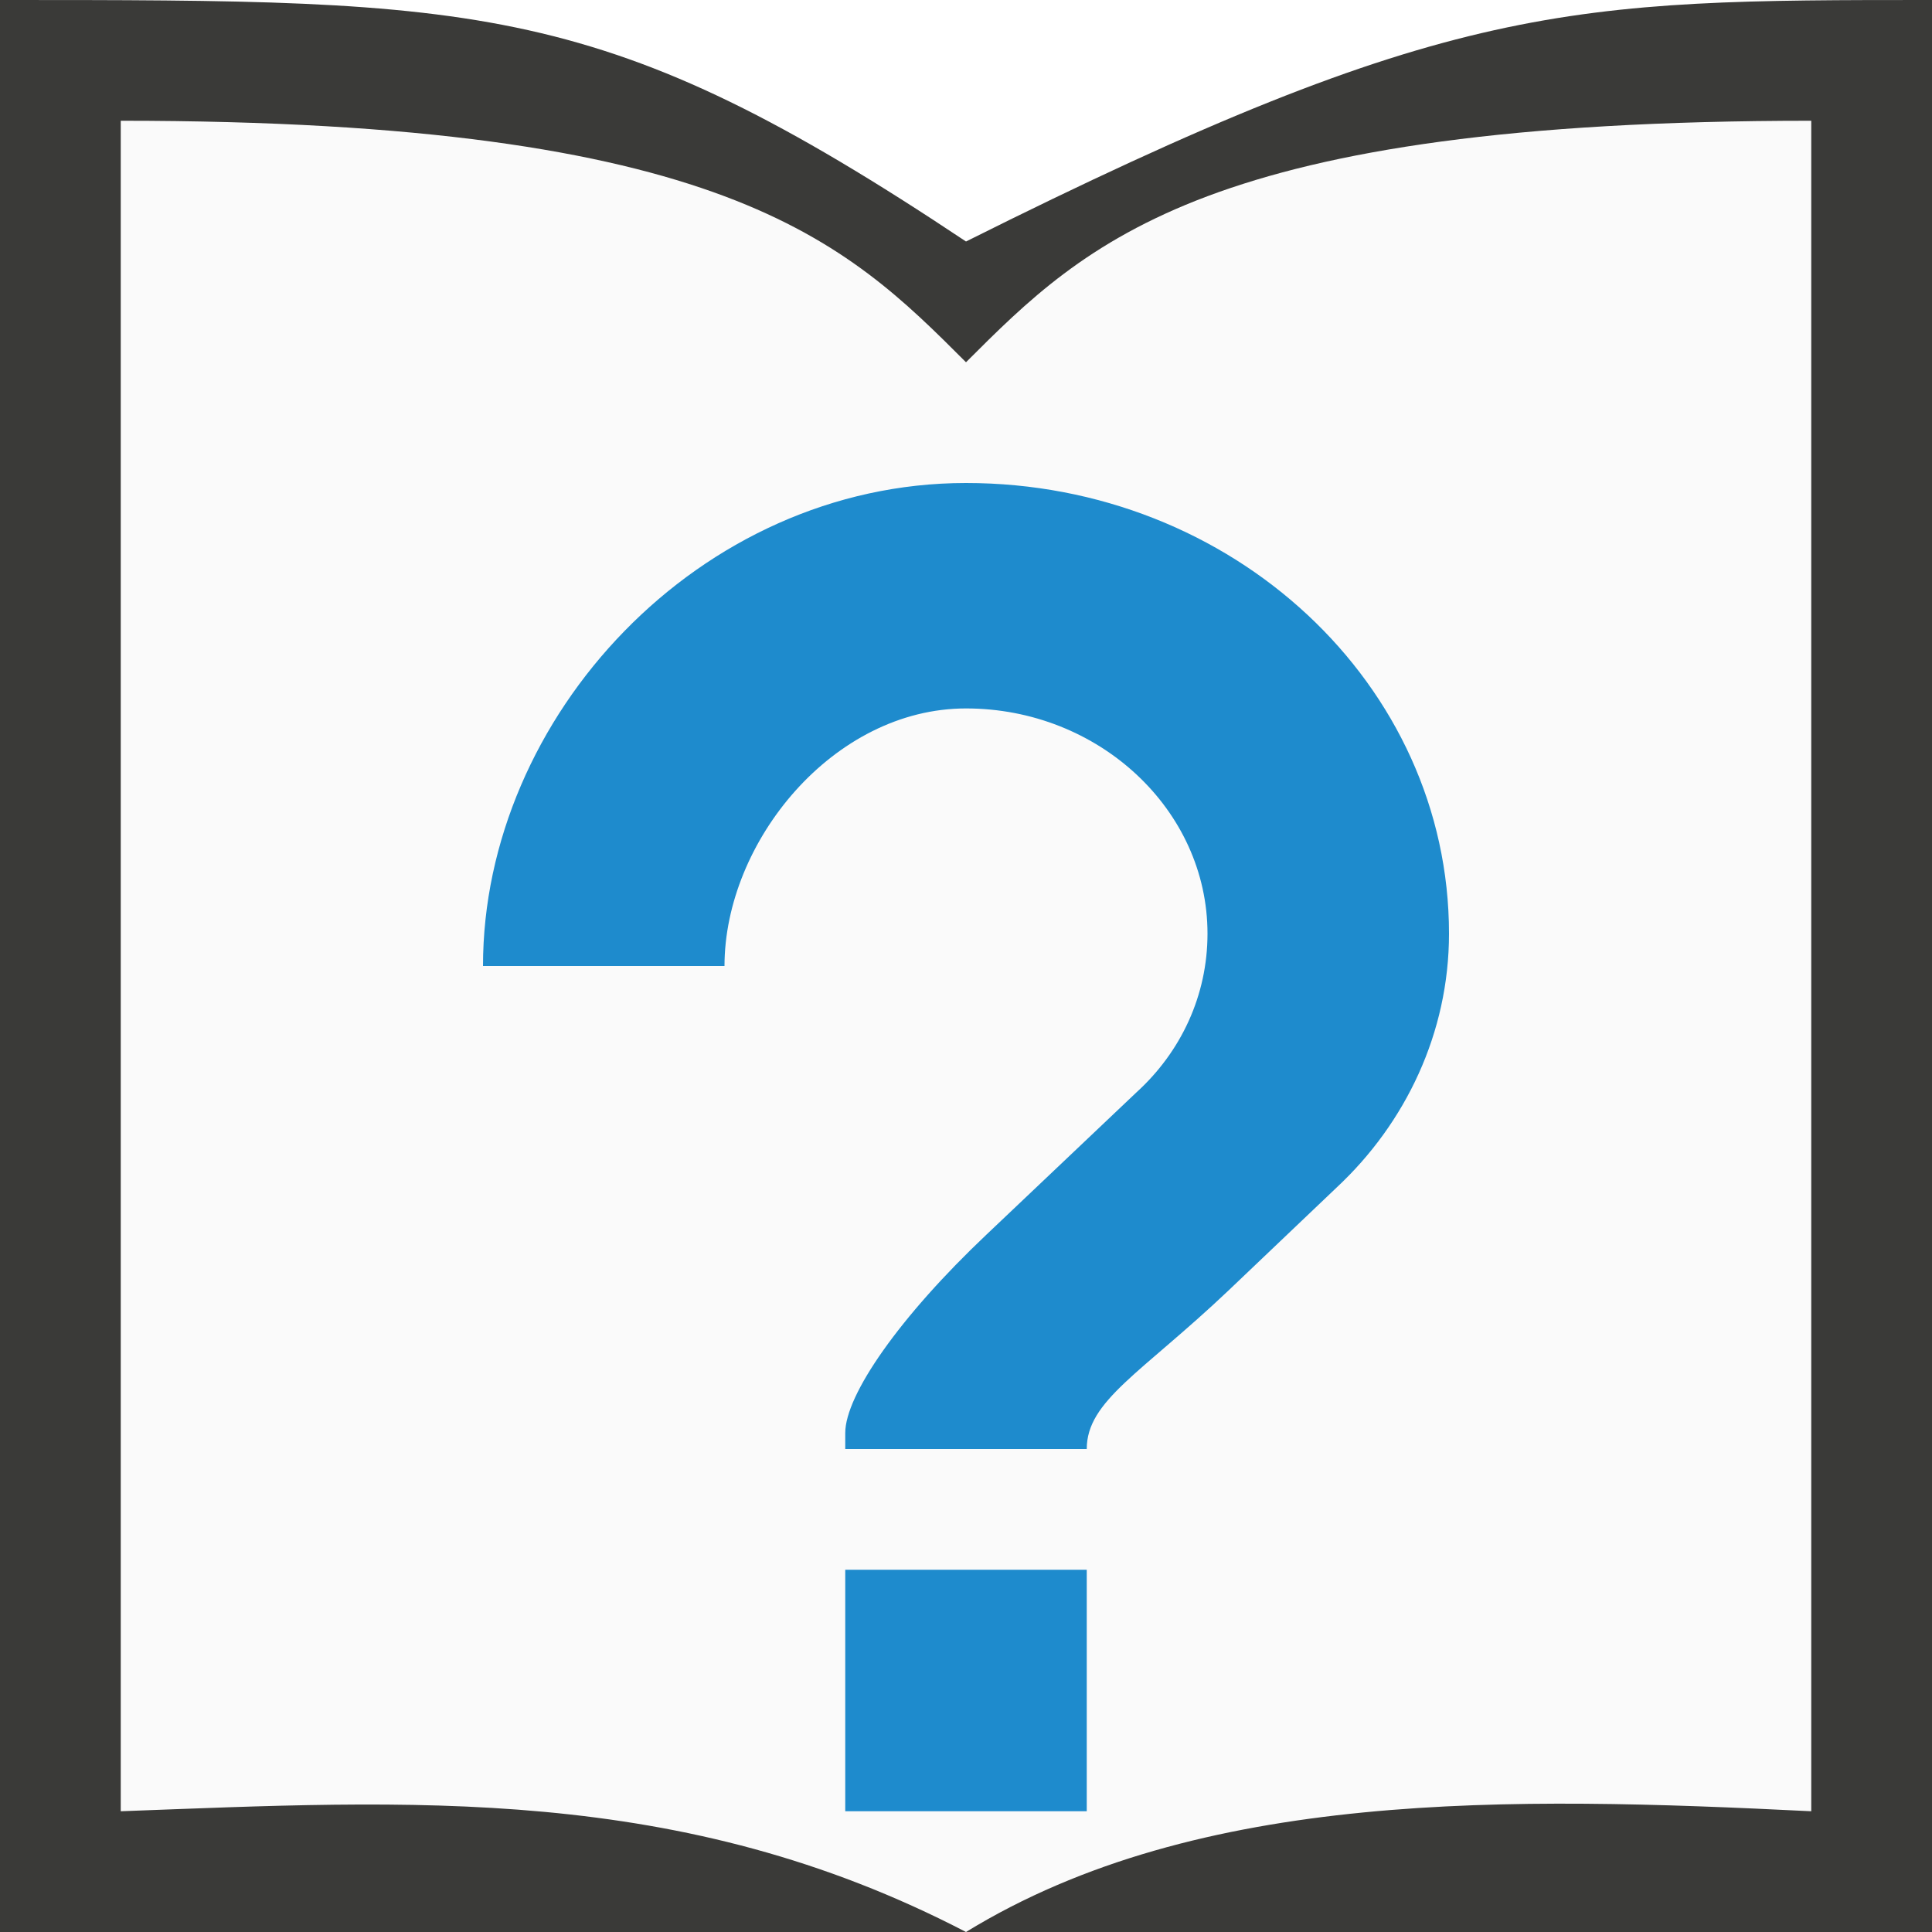
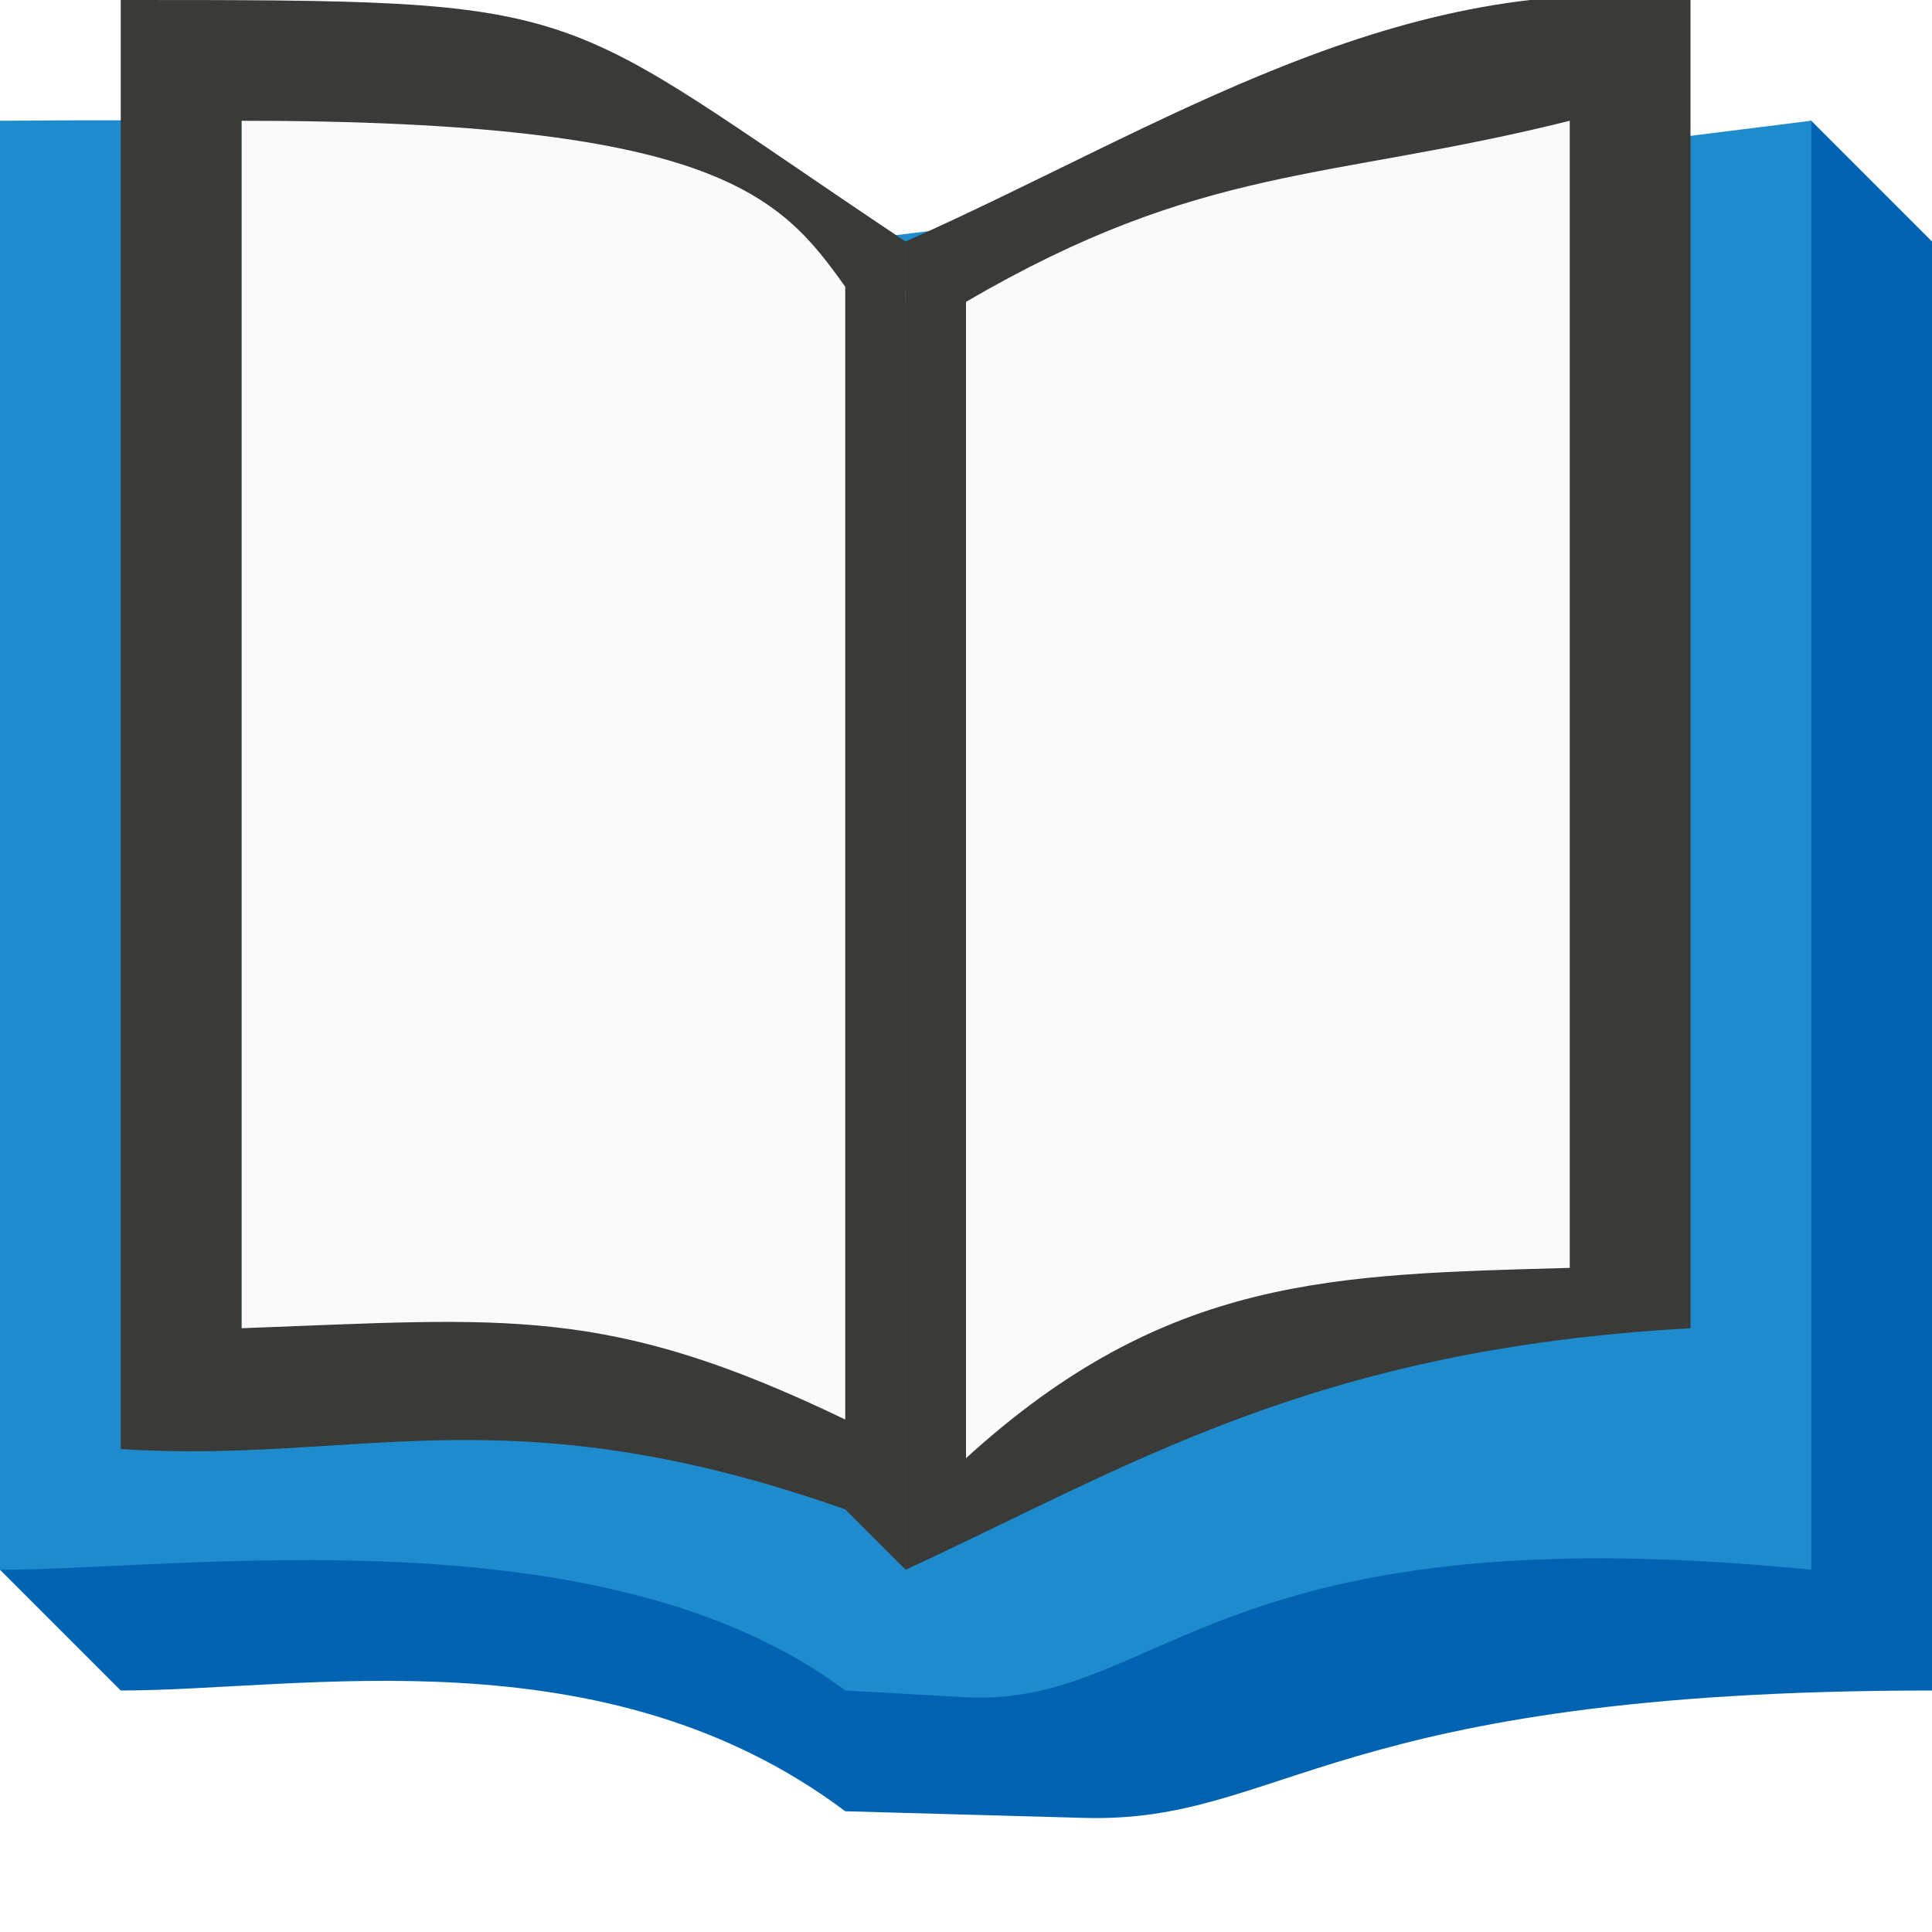
<svg xmlns="http://www.w3.org/2000/svg" viewBox="0 0 16 16">
-   <path d="m1 1v15h14v-15h-3.39l-3.61 1.424-3.542-1.424z" fill="#fafafa" />
-   <path d="m0 0v4 7.984 3.016 1h8c-2.369-1.232-4.611-1.088-7-1v-.709-4.385-1.316-2.223-2.367-3c5 0 6 1 7 2 1-1 2-2 7-2v5 1.129 6.469.402 1c-2.487-.123-5.07-.184-7 1h8v-2-3.703-4.297-6c-3 0-4 0-8 2-3-2-4-2-8-2z" fill="#3a3a38" />
-   <path d="m8 4c-2.21 0-4 1.937-4 4h2c0-1.027.9-2.133 2-2.133 1.1 0 2.0.839 2 1.865 0 .513-.22.98-.59 1.316l-1.24 1.176c-.72.681-1.17 1.328-1.17 1.643v.133h2c0-.4.45-.627 1.17-1.309l.9-.857c.57-.532.93-1.28.93-2.102 0-2.063-1.79-3.732-4-3.732zm-1 9v2h2v-2z" fill="#1e8bcd" />
+   <path d="m1 2c7.252-.058 5 .5 7 1l7-2 1 1v12c-5 0-5.367 1.101-7.023 1.055l-1.977-.055c-2-1.5-4.5-1-6-1l-1-1z" fill="#0063b1" />
+   <path d="m0 1c7.252-.058 5 .5 7 1l8-1v12c-5-.5-5.369 1.148-7.023 1.055l-.977-.055c-2-1.5-5.5-1-7-1z" fill="#1e8bcd" />
+   <path d="m2 1v10l5 1 .5-9.576c-1.082-.722-1.935-2.016-3.542-1.424z" fill="#fafafa" />
+   <path d="m1 0v11 1c1.964.13 3.187-.491 6 .5l.5.5v-11c-3-2-2.5-2-6.5-2zm1 1c3.939 0 4.465.623 5 1.375v9.381c-1.976-.951-2.793-.838-5-.756z" fill="#3a3a38" />
+   <path d="m7.5 13c1.859-.859 3.379-1.829 6.5-2v-11c-2.399-.285-4.369 1.053-6.5 2z" fill="#3a3a38" />
+   <path d="m8 2.5c1.965-1.149 3-1 5-1.5v9.5c-1.956.055-3.337.061-5 1.576z" fill="#fafafa" />
</svg>
